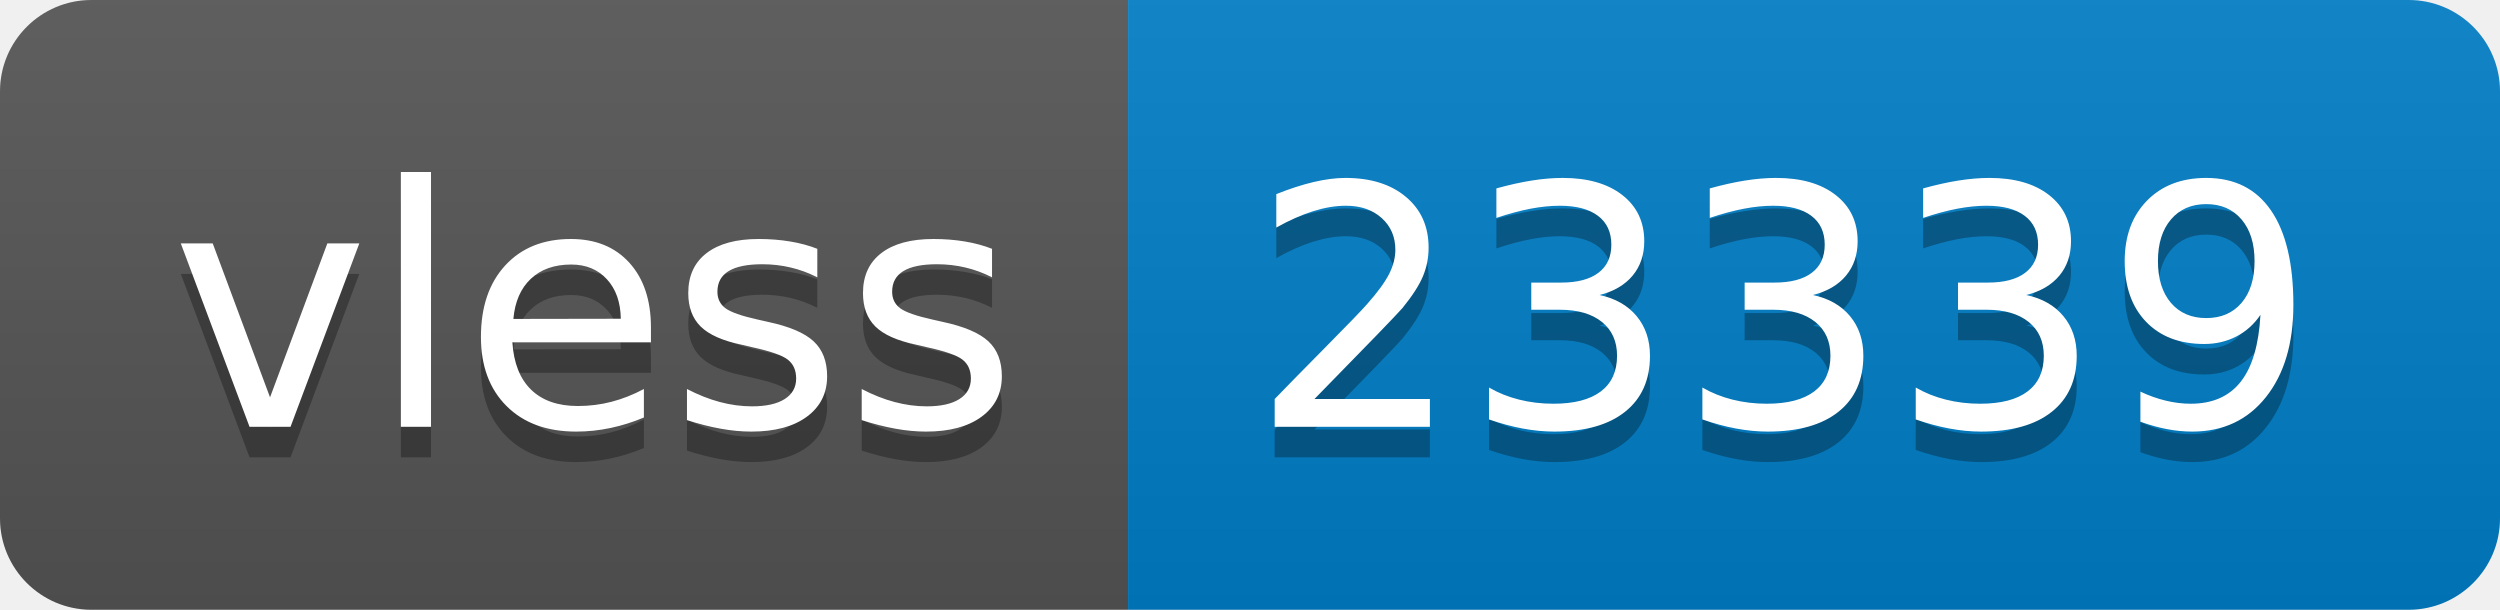
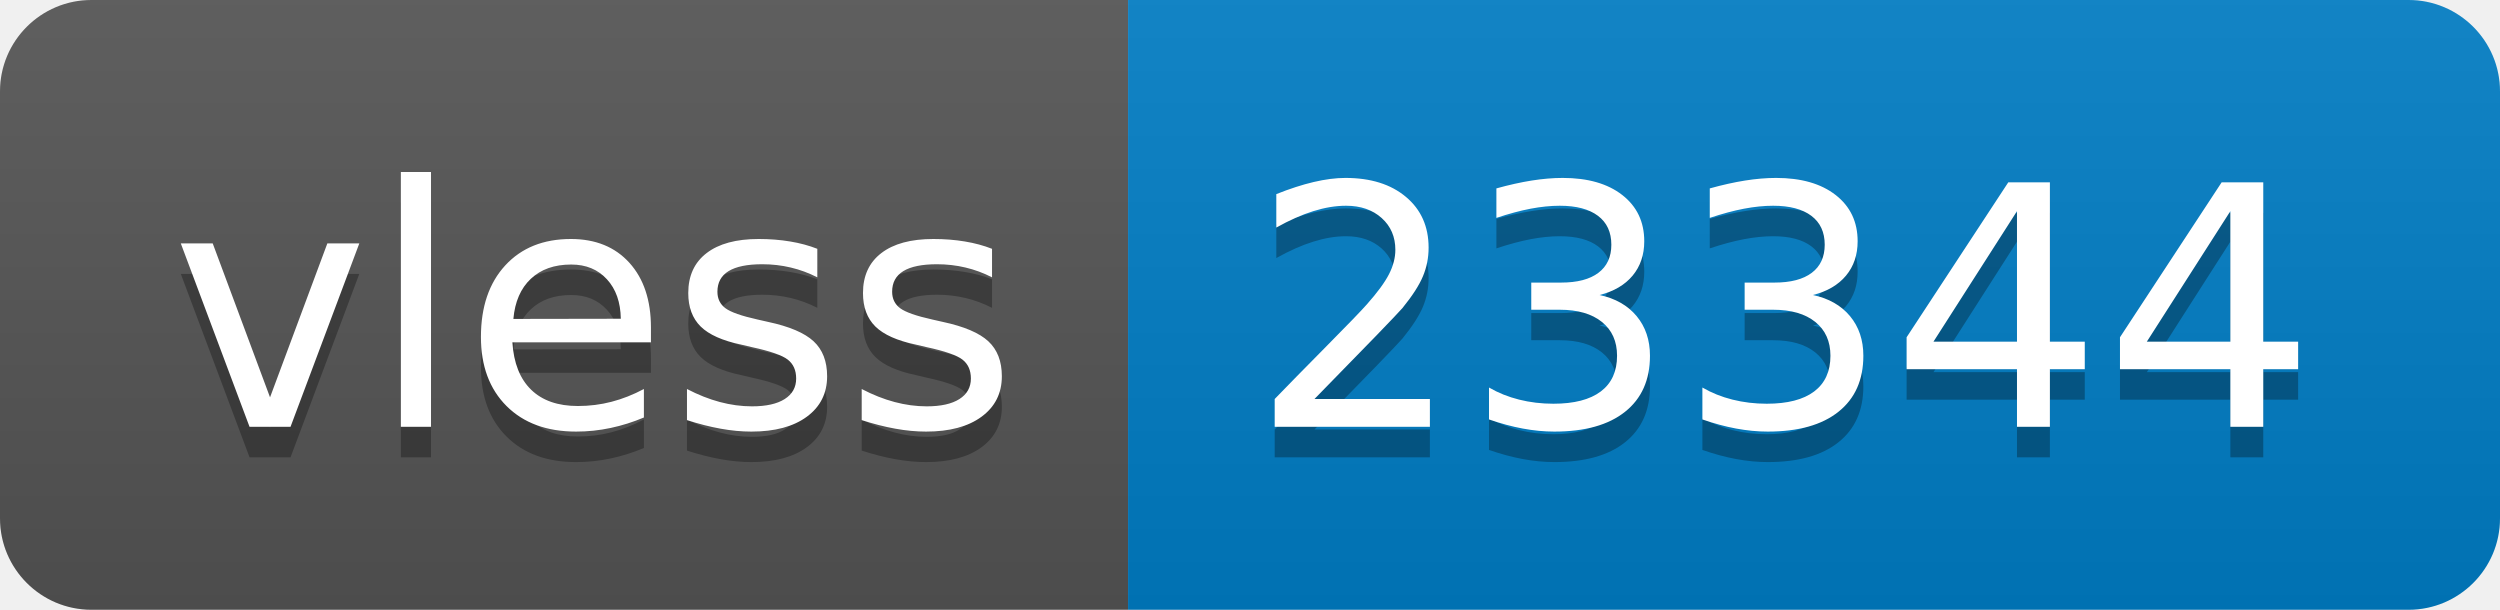
- <svg xmlns="http://www.w3.org/2000/svg" width="82" height="20" role="img" aria-label="vless: 23339">
+ <svg xmlns="http://www.w3.org/2000/svg" width="82" height="20" role="img" aria-label="vless: 23344">
  <linearGradient id="s" x2="0" y2="100%">
    <stop offset="0" stop-color="#bbb" stop-opacity=".1" />
    <stop offset="1" stop-opacity=".1" />
  </linearGradient>
  <clipPath id="r">
    <rect width="82" height="20" rx="3" fill="#fff" />
  </clipPath>
  <g clip-path="url(#r)">
    <rect width="37" height="20" fill="#555" />
    <rect x="37" width="45" height="20" fill="#007ec6" />
    <rect width="82" height="20" fill="url(#s)" />
  </g>
  <g fill="#fff" text-anchor="middle" font-family="Verdana,Geneva,DejaVu Sans,sans-serif" text-rendering="geometricPrecision" font-size="110">
    <text aria-hidden="true" x="195" y="150" fill="#010101" fill-opacity=".3" transform="scale(.1)" textLength="270">vless</text>
    <text x="195" y="140" transform="scale(.1)" fill="#fff" textLength="270">vless</text>
-     <text aria-hidden="true" x="585" y="150" fill="#010101" fill-opacity=".3" transform="scale(.1)" textLength="350">23339</text>
-     <text x="585" y="140" transform="scale(.1)" fill="#fff" textLength="350">23339</text>
+     <text aria-hidden="true" x="585" y="150" fill="#010101" fill-opacity=".3" transform="scale(.1)" textLength="350">23344</text>
+     <text x="585" y="140" transform="scale(.1)" fill="#fff" textLength="350">23344</text>
  </g>
</svg>
